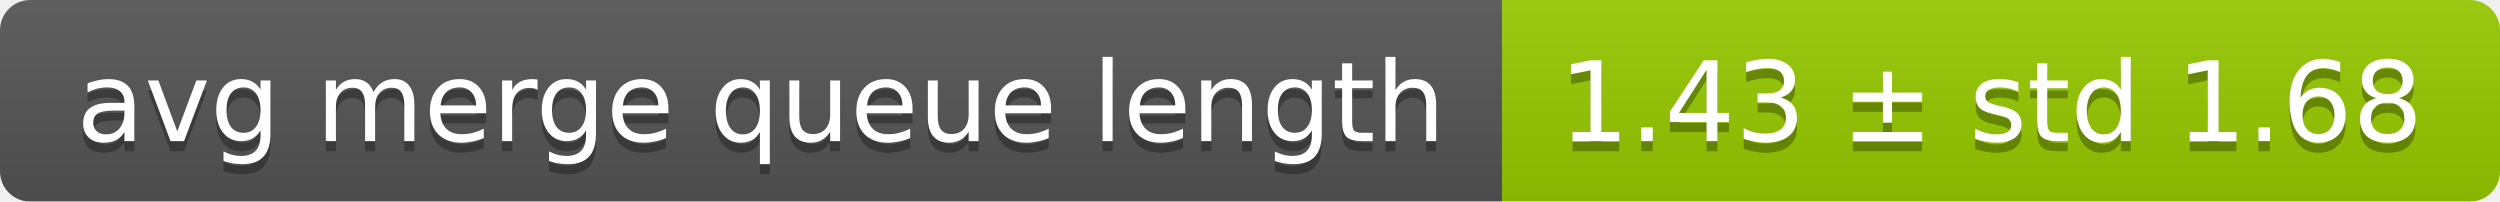
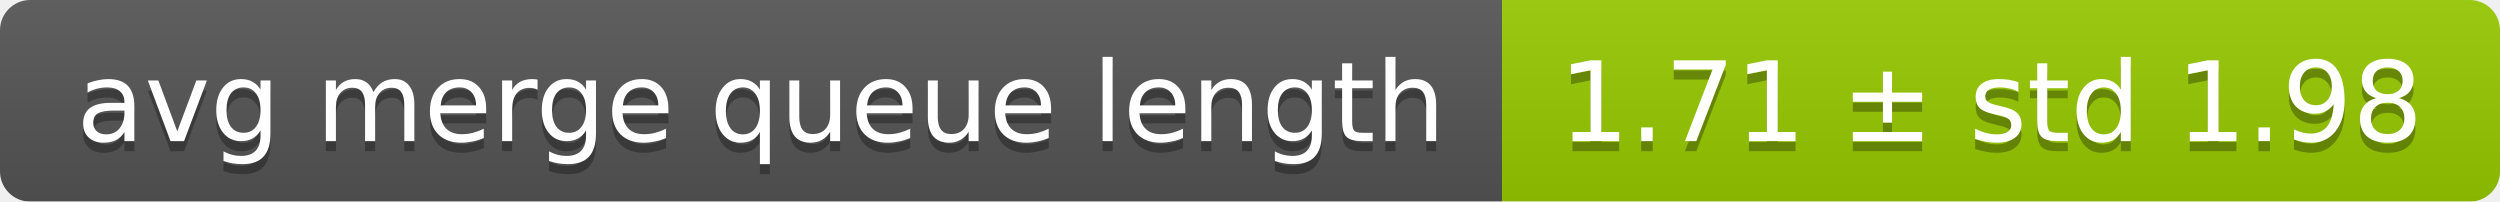
<svg xmlns="http://www.w3.org/2000/svg" width="248" height="20">
  <linearGradient id="smooth" x2="0" y2="100%">
    <stop offset="0" stop-color="#bbb" stop-opacity=".1" />
    <stop offset="1" stop-opacity=".1" />
  </linearGradient>
  <mask id="round">
    <rect width="248" height="20" rx="3" fill="#fff" />
  </mask>
  <g mask="url(#round)">
    <rect width="149" height="20" fill="#555" />
    <rect x="149" width="99" height="20" fill="#97ca00" />
    <rect width="248" height="20" fill="url(#smooth)" />
  </g>
  <g fill="#fff" text-anchor="middle" font-family="DejaVu Sans,Verdana,Geneva,sans-serif" font-size="11">
    <text x="75.5" y="15" fill="#010101" fill-opacity=".3">avg merge queue length</text>
    <text x="75.5" y="14">avg merge queue length</text>
-     <text x="197.5" y="15" fill="#010101" fill-opacity=".3">1.43 ± std 1.68</text>
-     <text x="197.5" y="14">1.43 ± std 1.68</text>
+     <text x="197.5" y="15" fill="#010101" fill-opacity=".3">1.71 ± std 1.98</text>
+     <text x="197.5" y="14">1.71 ± std 1.98</text>
  </g>
</svg>
